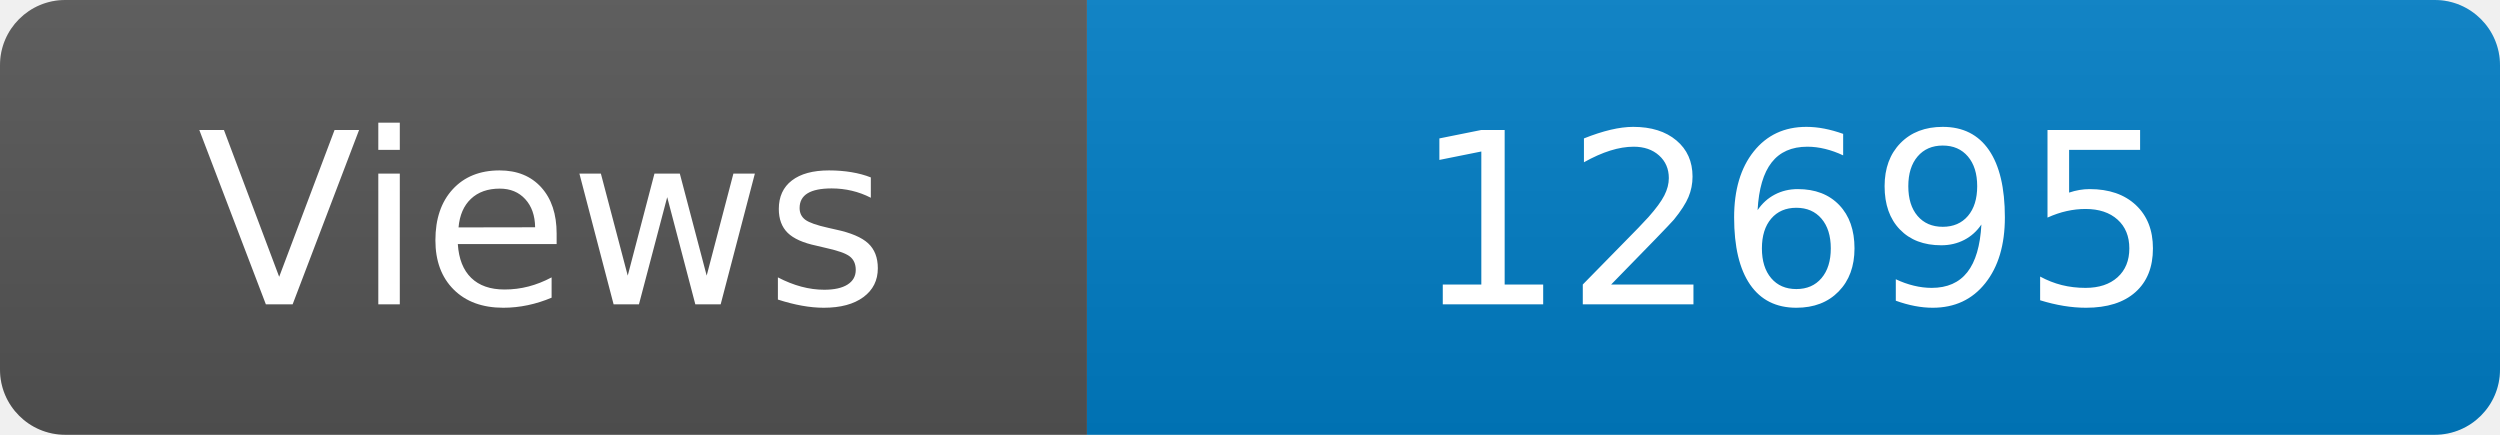
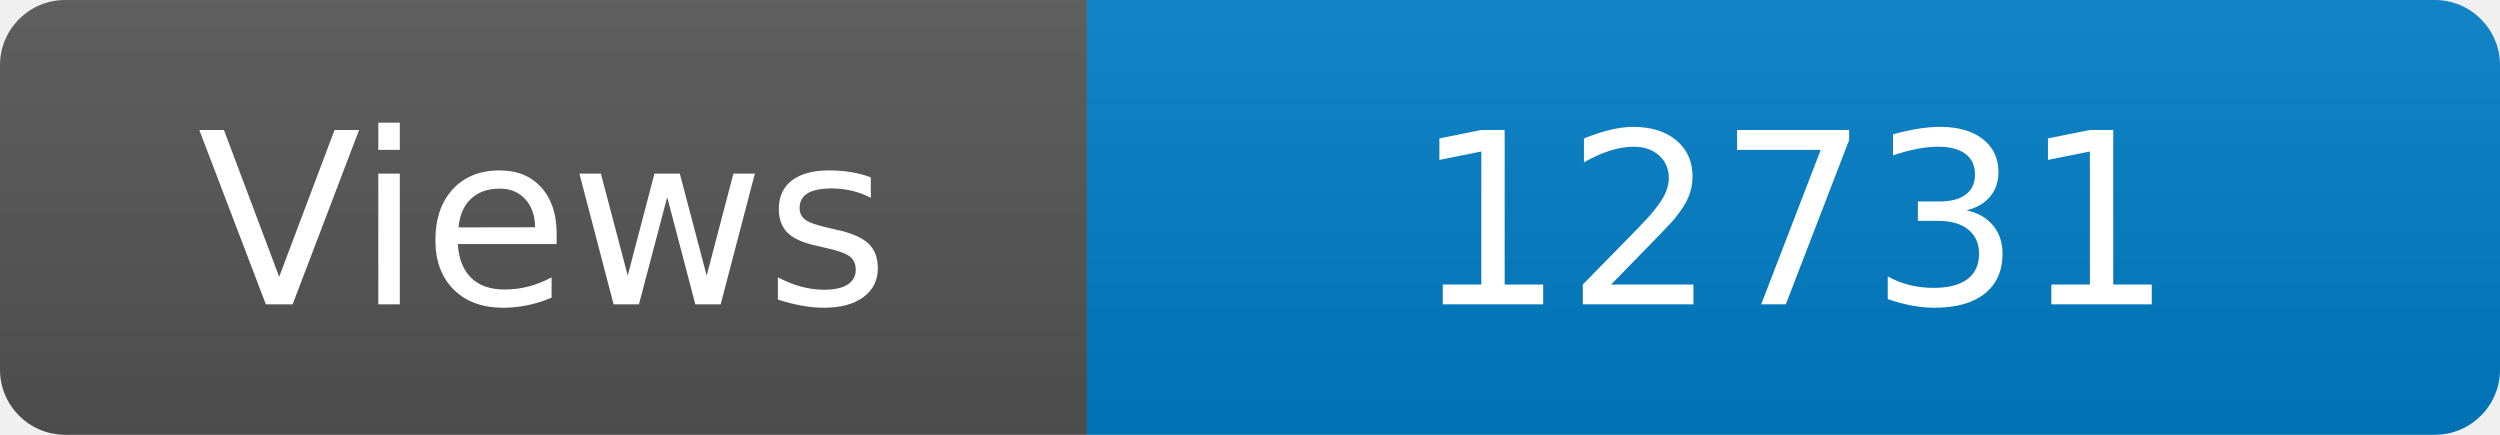
<svg xmlns="http://www.w3.org/2000/svg" width="115" height="20" role="img" aria-label="Maintained?: yes">
  <linearGradient id="s" x2="0" y2="100%">
    <stop offset="0" stop-color="#bbb" stop-opacity=".1" />
    <stop offset="1" stop-opacity=".1" />
  </linearGradient>
  <clipPath id="r">
    <rect width="115" height="20" rx="3" fill="#fff" />
  </clipPath>
  <g clip-path="url(#r)">
    <rect width="50" height="20" fill="#555" />
    <rect x="50" width="160" height="20" fill="#007ec6" />
    <rect width="115" height="20" fill="url(#s)" />
  </g>
  <g fill="#fff" text-anchor="middle" font-family="Verdana,Geneva,DejaVu Sans,sans-serif" font-size="110">
    <text x="250" y="140" transform="scale(.1)" fill="#fff">Views</text>
-     <text x="825" y="140" transform="scale(.1)" fill="#fff">12695</text>
+     <text x="825" y="140" transform="scale(.1)" fill="#fff">12731</text>
  </g>
</svg>
